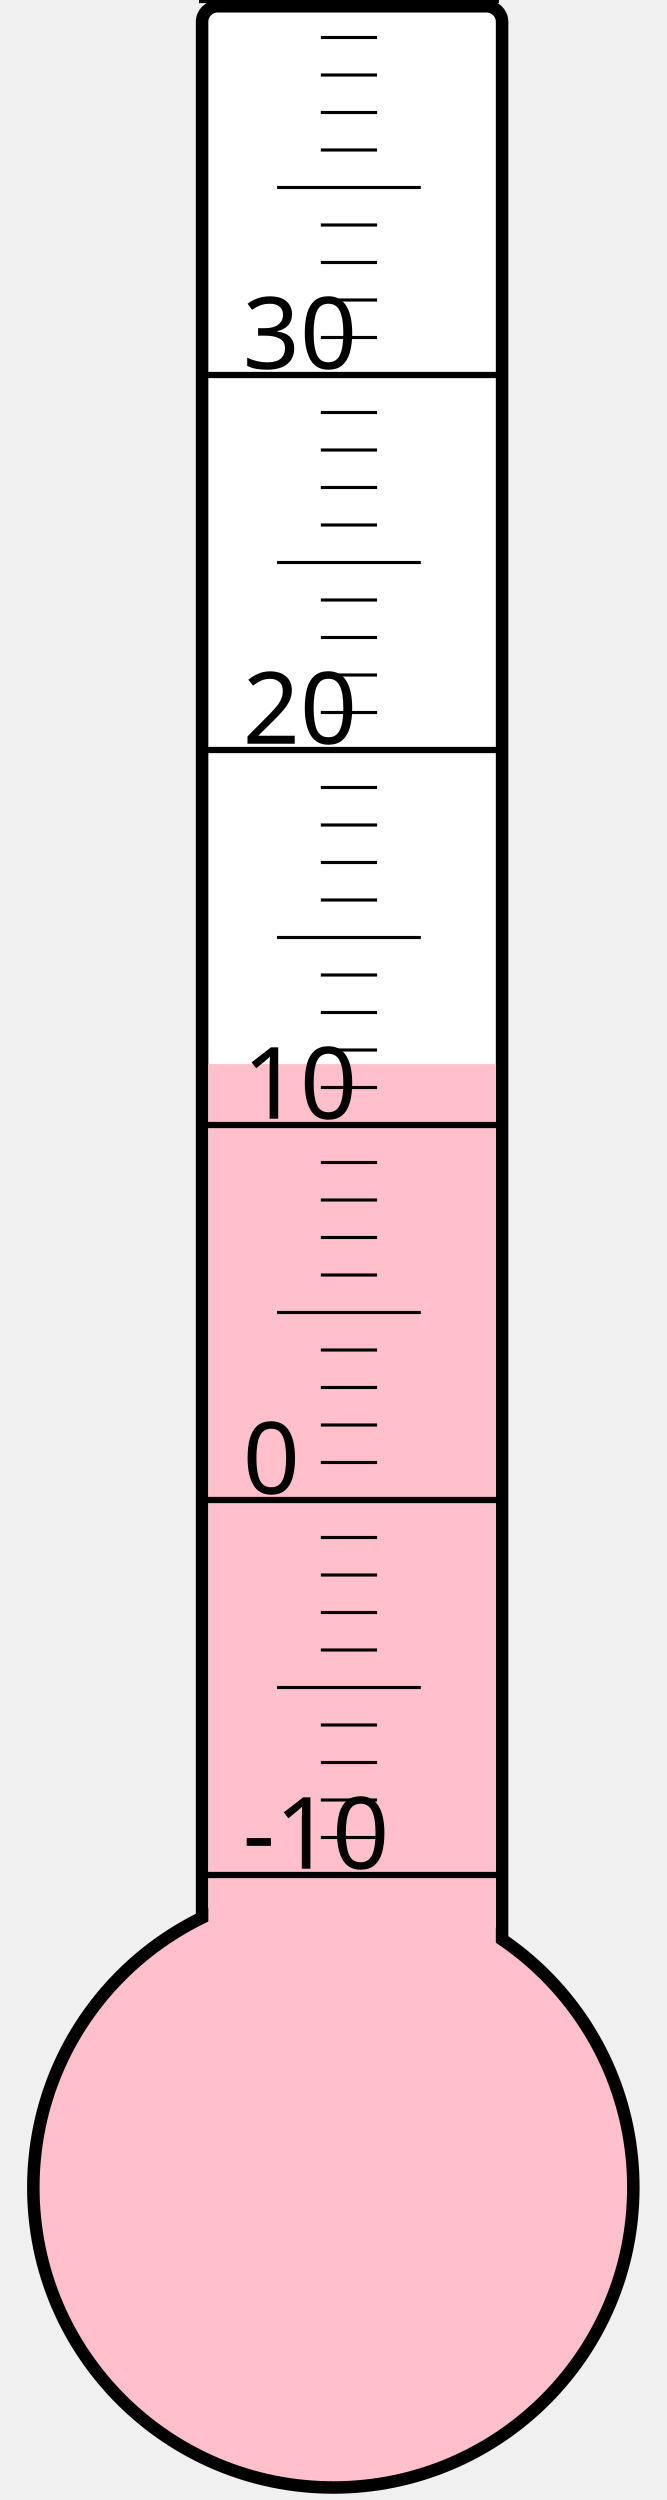
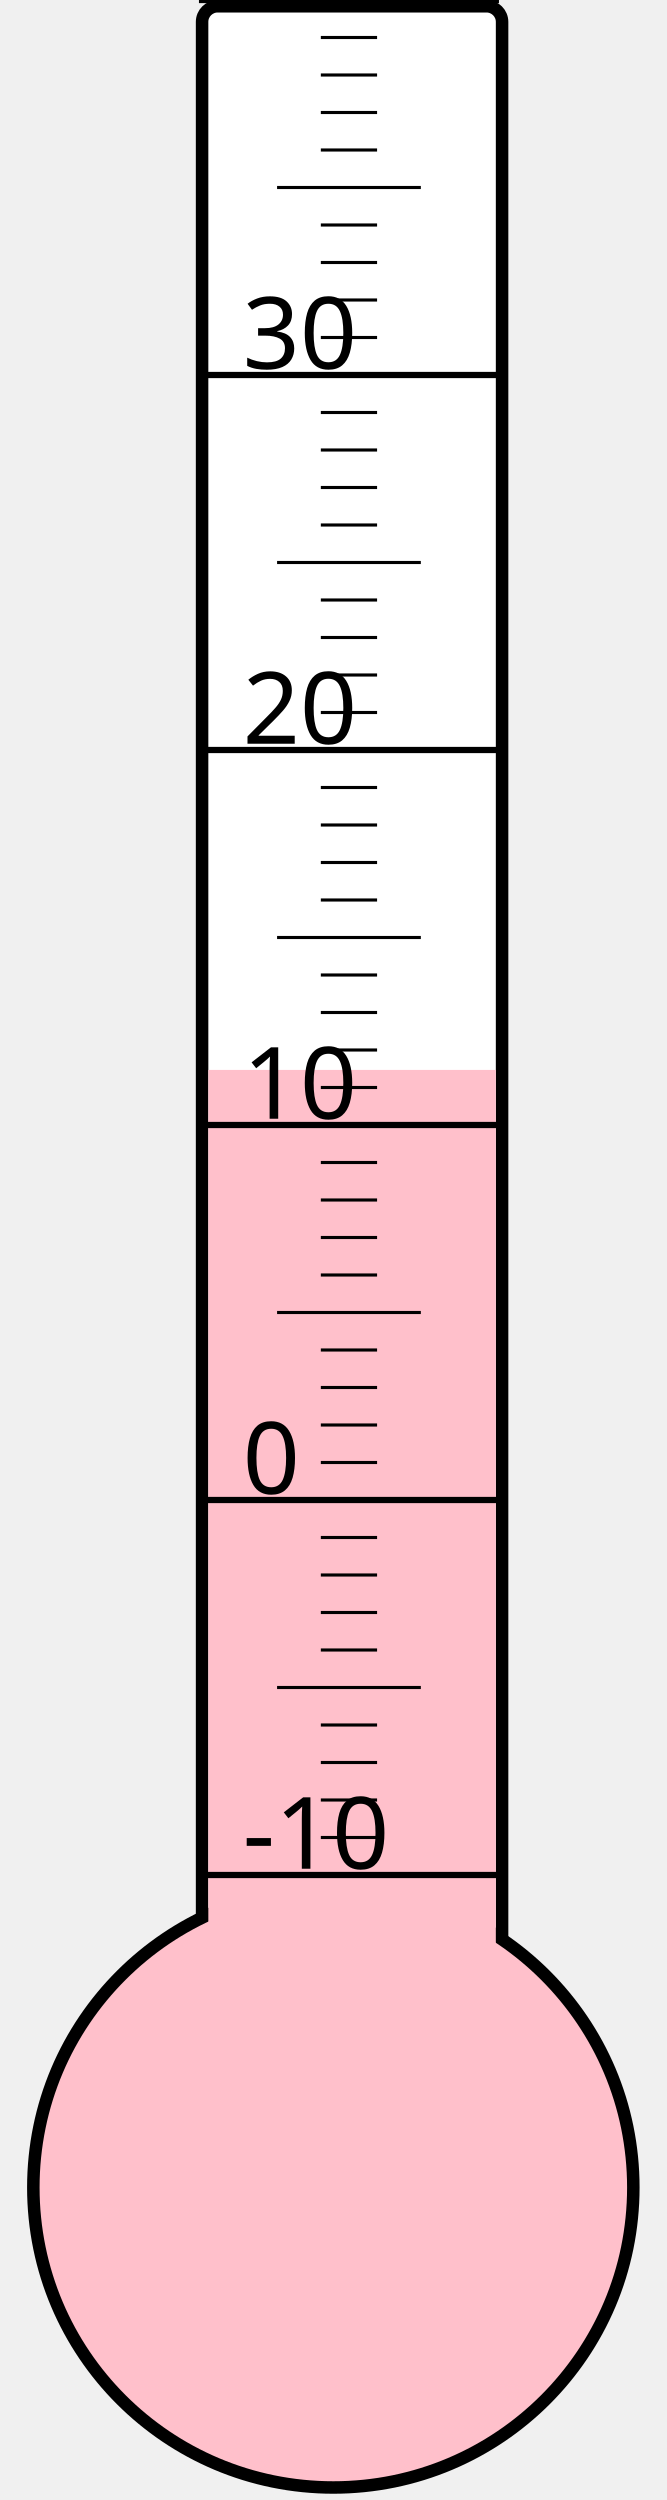
<svg xmlns="http://www.w3.org/2000/svg" width="40px" height="150px" viewBox="0 0 200 800">
  <rect width="200" height="800" x="0" y="0" style="fill: #ffffeb; fill-opacity: 0;" />
  <rect width="96" height="680" x="58" y="2" rx="5" ry="5" style="fill: white; fill-opacity: 1; stroke: black; stroke-width: 4;" />
  <circle cx="100" cy="700" r="96" style="fill: pink; stroke: black; stroke-width: 4;" />
-   <rect width="92" height="359.5" x="60" y="340.5" style="fill: pink; fill-opacity: 1; stroke-width: 0;" />
+   <rect width="92" height="357.625" x="60" y="342.375" style="fill: pink; fill-opacity: 1; stroke-width: 0;" />
  <text x="71" y="598" style="font-family: sans-serif; font-size: 24pt;">-10</text>
  <text x="71" y="478" style="font-family: sans-serif; font-size: 24pt;">0</text>
  <text x="71" y="358" style="font-family: sans-serif; font-size: 24pt;">10</text>
  <text x="71" y="238" style="font-family: sans-serif; font-size: 24pt;">20</text>
  <text x="71" y="118" style="font-family: sans-serif; font-size: 24pt;">30</text>
  <g style="stroke: black;">
    <line x1="57" y1="600" x2="153" y2="600" style="stroke-width: 2;" />
    <line x1="96" y1="588" x2="114" y2="588" style="stroke-width: 1;" />
    <line x1="96" y1="576" x2="114" y2="576" style="stroke-width: 1;" />
    <line x1="96" y1="564" x2="114" y2="564" style="stroke-width: 1;" />
    <line x1="96" y1="552" x2="114" y2="552" style="stroke-width: 1;" />
    <line x1="82" y1="540" x2="128" y2="540" style="stroke-width: 1;" />
    <line x1="96" y1="528" x2="114" y2="528" style="stroke-width: 1;" />
    <line x1="96" y1="516" x2="114" y2="516" style="stroke-width: 1;" />
    <line x1="96" y1="504" x2="114" y2="504" style="stroke-width: 1;" />
    <line x1="96" y1="492" x2="114" y2="492" style="stroke-width: 1;" />
    <line x1="57" y1="480" x2="153" y2="480" style="stroke-width: 2;" />
    <line x1="96" y1="468" x2="114" y2="468" style="stroke-width: 1;" />
    <line x1="96" y1="456" x2="114" y2="456" style="stroke-width: 1;" />
    <line x1="96" y1="444" x2="114" y2="444" style="stroke-width: 1;" />
    <line x1="96" y1="432" x2="114" y2="432" style="stroke-width: 1;" />
    <line x1="82" y1="420" x2="128" y2="420" style="stroke-width: 1;" />
    <line x1="96" y1="408" x2="114" y2="408" style="stroke-width: 1;" />
    <line x1="96" y1="396" x2="114" y2="396" style="stroke-width: 1;" />
    <line x1="96" y1="384" x2="114" y2="384" style="stroke-width: 1;" />
    <line x1="96" y1="372" x2="114" y2="372" style="stroke-width: 1;" />
    <line x1="57" y1="360" x2="153" y2="360" style="stroke-width: 2;" />
    <line x1="96" y1="348" x2="114" y2="348" style="stroke-width: 1;" />
    <line x1="96" y1="336" x2="114" y2="336" style="stroke-width: 1;" />
    <line x1="96" y1="324" x2="114" y2="324" style="stroke-width: 1;" />
    <line x1="96" y1="312" x2="114" y2="312" style="stroke-width: 1;" />
    <line x1="82" y1="300" x2="128" y2="300" style="stroke-width: 1;" />
    <line x1="96" y1="288" x2="114" y2="288" style="stroke-width: 1;" />
    <line x1="96" y1="276" x2="114" y2="276" style="stroke-width: 1;" />
    <line x1="96" y1="264" x2="114" y2="264" style="stroke-width: 1;" />
    <line x1="96" y1="252" x2="114" y2="252" style="stroke-width: 1;" />
    <line x1="57" y1="240" x2="153" y2="240" style="stroke-width: 2;" />
    <line x1="96" y1="228" x2="114" y2="228" style="stroke-width: 1;" />
    <line x1="96" y1="216" x2="114" y2="216" style="stroke-width: 1;" />
    <line x1="96" y1="204" x2="114" y2="204" style="stroke-width: 1;" />
    <line x1="96" y1="192" x2="114" y2="192" style="stroke-width: 1;" />
    <line x1="82" y1="180" x2="128" y2="180" style="stroke-width: 1;" />
    <line x1="96" y1="168" x2="114" y2="168" style="stroke-width: 1;" />
    <line x1="96" y1="156" x2="114" y2="156" style="stroke-width: 1;" />
    <line x1="96" y1="144" x2="114" y2="144" style="stroke-width: 1;" />
    <line x1="96" y1="132" x2="114" y2="132" style="stroke-width: 1;" />
    <line x1="57" y1="120" x2="153" y2="120" style="stroke-width: 2;" />
    <line x1="96" y1="108" x2="114" y2="108" style="stroke-width: 1;" />
    <line x1="96" y1="96" x2="114" y2="96" style="stroke-width: 1;" />
    <line x1="96" y1="84" x2="114" y2="84" style="stroke-width: 1;" />
    <line x1="96" y1="72" x2="114" y2="72" style="stroke-width: 1;" />
    <line x1="82" y1="60" x2="128" y2="60" style="stroke-width: 1;" />
    <line x1="96" y1="48" x2="114" y2="48" style="stroke-width: 1;" />
    <line x1="96" y1="36" x2="114" y2="36" style="stroke-width: 1;" />
    <line x1="96" y1="24" x2="114" y2="24" style="stroke-width: 1;" />
    <line x1="96" y1="12" x2="114" y2="12" style="stroke-width: 1;" />
    <line x1="57" y1="0" x2="153" y2="0" style="stroke-width: 2;" />
  </g>
</svg>
